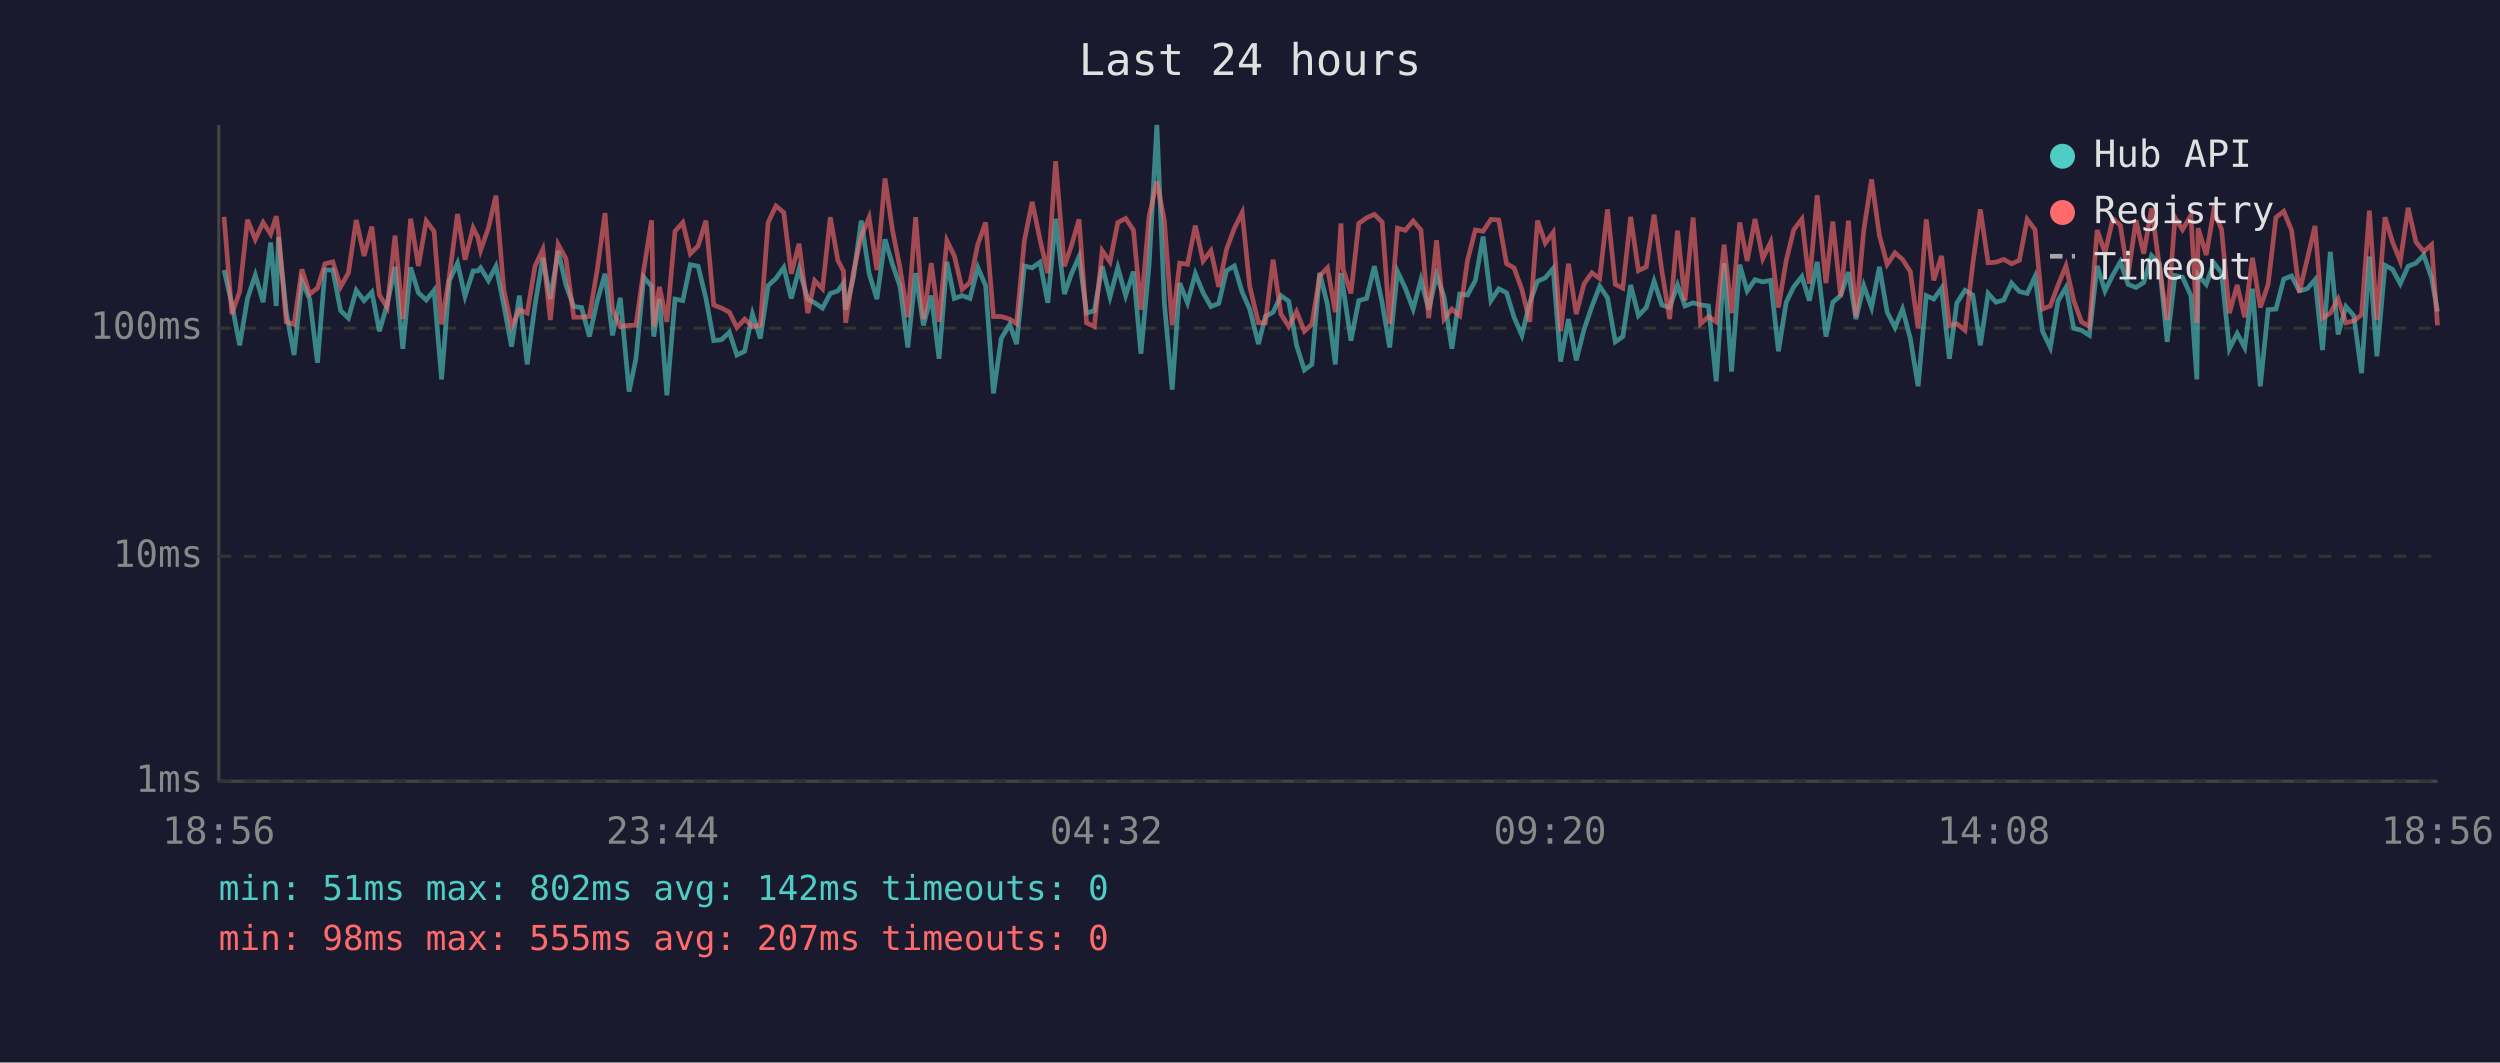
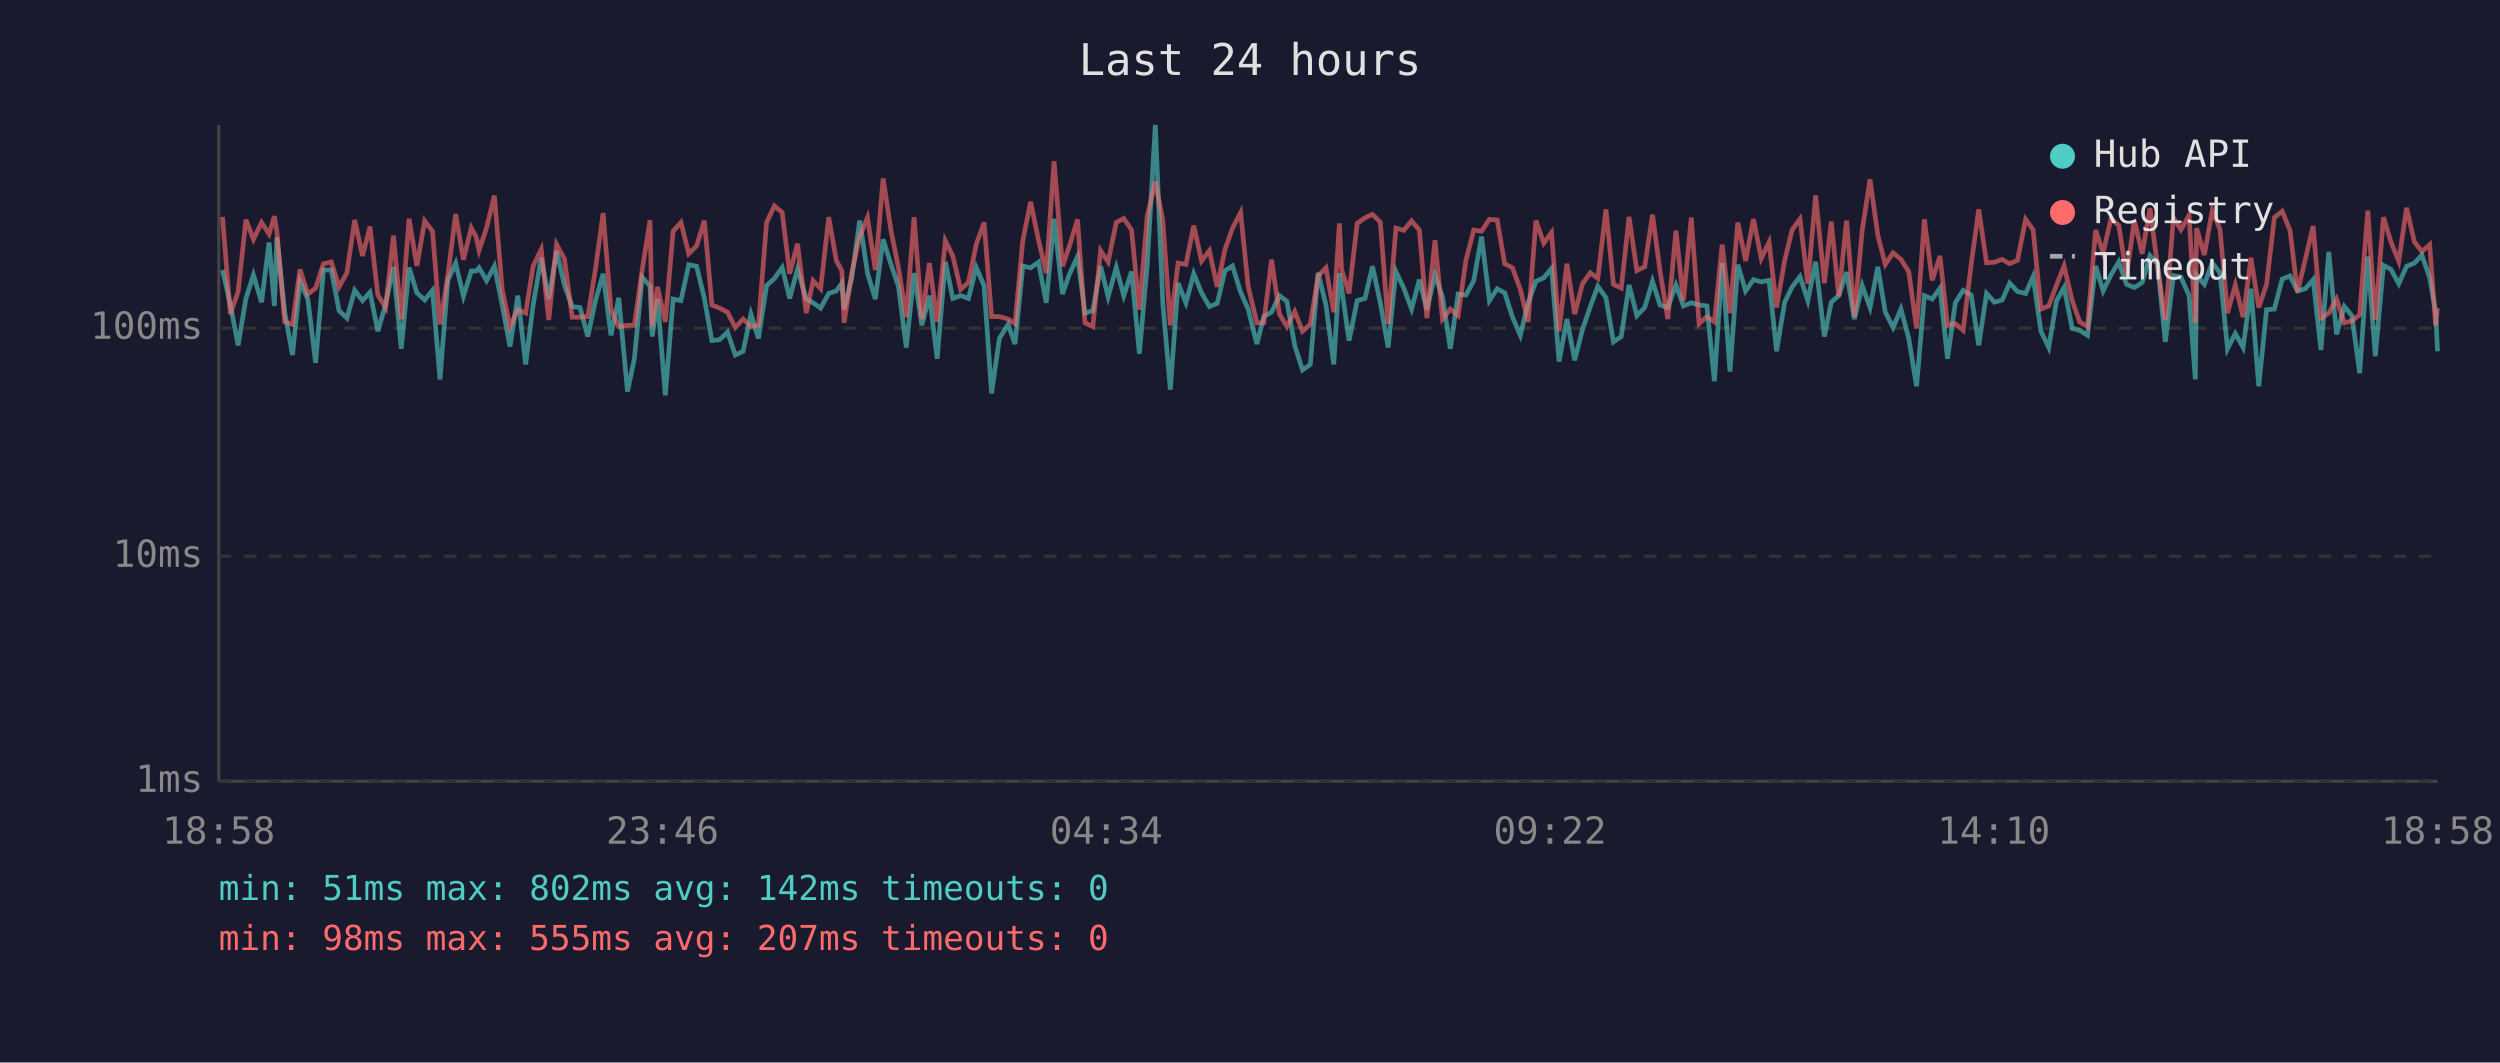
<svg xmlns="http://www.w3.org/2000/svg" viewBox="0 0 800 340" font-family="monospace" font-size="12">
  <rect width="800" height="340" fill="#1a1a2e" />
  <text x="400" y="24" fill="#e0e0e0" font-size="14" text-anchor="middle">Last 24 hours</text>
  <line x1="70" y1="40" x2="70" y2="250" stroke="#444" stroke-width="1" />
  <line x1="70" y1="250" x2="780" y2="250" stroke="#444" stroke-width="1" />
  <line x1="70" y1="250" x2="780" y2="250" stroke="#333" stroke-width="1" stroke-dasharray="4" />
  <text x="65" y="250" fill="#888" text-anchor="end" dominant-baseline="middle">1ms</text>
  <line x1="70" y1="178" x2="780" y2="178" stroke="#333" stroke-width="1" stroke-dasharray="4" />
  <text x="65" y="178" fill="#888" text-anchor="end" dominant-baseline="middle">10ms</text>
  <line x1="70" y1="105" x2="780" y2="105" stroke="#333" stroke-width="1" stroke-dasharray="4" />
  <text x="65" y="105" fill="#888" text-anchor="end" dominant-baseline="middle">100ms</text>
-   <text x="70" y="270" fill="#888" text-anchor="middle">18:56</text>
-   <text x="212" y="270" fill="#888" text-anchor="middle">23:44</text>
-   <text x="354" y="270" fill="#888" text-anchor="middle">04:32</text>
-   <text x="496" y="270" fill="#888" text-anchor="middle">09:20</text>
-   <text x="638" y="270" fill="#888" text-anchor="middle">14:08</text>
-   <text x="780" y="270" fill="#888" text-anchor="middle">18:56</text>
-   <polyline points="71.7,86.4 74.2,97.4 76.7,110.5 79.2,95.5 81.7,88.0 84.2,96.7 86.6,77.6 88.4,97.9 89.1,75.9 91.6,99.9 94.1,113.6 96.6,90.0 99.1,95.7 101.6,116.1 104.0,86.4 106.5,86.4 109.0,99.4 111.5,101.8 114.0,92.9 116.5,96.2 119.0,93.5 121.4,106.0 123.9,97.4 126.4,85.4 128.9,111.6 131.4,85.6 133.9,93.7 136.4,96.0 138.9,92.9 141.3,121.4 143.8,89.8 146.4,84.2 148.8,94.8 151.4,86.7 152.9,86.7 153.8,85.7 156.3,89.8 158.7,85.2 161.2,97.6 163.7,110.9 166.2,94.6 168.7,116.6 171.2,97.6 173.7,82.5 176.1,95.7 178.6,80.3 181.1,91.2 183.6,98.1 186.1,98.4 188.6,107.7 191.1,96.4 193.6,87.6 196.0,107.3 198.5,95.3 201.3,125.3 203.5,114.8 206.0,88.7 208.5,91.6 209.2,107.7 211.0,95.7 213.4,126.5 216.0,95.7 218.5,96.2 220.9,84.7 223.4,85.2 225.9,95.5 228.4,109.0 230.9,108.7 233.4,106.3 235.8,113.6 238.3,112.4 240.8,100.5 243.3,108.3 245.8,91.4 248.3,89.1 250.8,85.6 253.2,95.5 255.7,86.1 258.5,95.7 260.7,96.9 263.2,98.6 265.7,93.9 268.1,93.1 269.9,90.6 270.6,99.1 273.1,88.7 275.6,70.6 278.1,87.4 280.6,95.7 283.2,76.6 285.6,84.6 288.0,91.6 290.5,111.2 293.0,87.4 295.5,104.1 298.0,94.6 300.5,114.8 303.0,83.8 305.4,95.5 307.9,94.6 310.4,95.5 312.9,85.6 315.4,91.4 317.9,125.9 320.4,108.3 323.1,103.8 325.3,110.1 327.8,85.1 330.3,85.7 332.8,83.9 335.3,96.9 337.8,70.0 340.6,94.1 342.8,87.8 345.3,82.1 347.7,100.2 350.2,99.4 352.7,85.2 355.2,95.0 357.7,85.6 360.2,94.6 362.7,86.9 365.1,113.2 367.7,84.9 370.2,40.0 372.6,97.1 375.1,124.7 377.5,90.6 380.0,96.9 382.5,87.6 385.0,93.7 387.5,98.1 390.0,97.1 392.5,86.6 395.0,85.1 397.5,93.5 399.9,98.9 402.7,110.1 404.9,101.3 407.4,99.9 409.9,94.6 412.4,96.4 414.9,110.5 417.4,118.4 419.8,116.6 422.3,87.3 424.8,97.6 427.3,116.6 429.1,87.4 429.8,92.0 432.3,109.0 434.8,96.2 437.3,95.5 439.8,85.2 442.3,96.9 444.7,111.2 447.2,86.9 449.7,92.2 452.2,98.9 454.7,89.5 457.2,99.1 459.7,88.0 462.1,95.0 464.6,111.6 467.1,94.1 469.6,94.4 472.1,89.8 474.6,75.7 477.1,96.2 479.6,92.4 482.1,93.7 484.5,101.5 487.0,107.3 489.5,96.9 492.0,90.0 494.5,88.9 497.0,85.9 499.4,115.7 501.9,102.1 504.4,115.3 506.9,105.4 509.4,98.1 511.9,91.6 514.4,95.3 516.9,109.4 519.3,107.7 521.8,91.2 524.3,101.0 526.8,98.4 529.3,90.0 531.8,97.6 534.3,98.4 536.8,91.2 539.2,97.9 541.8,96.9 544.2,97.6 546.7,97.9 549.2,122.0 551.7,84.2 554.1,118.9 556.7,84.7 559.1,93.1 561.6,89.5 564.1,90.2 566.6,89.7 569.1,112.4 571.6,96.7 574.0,91.8 576.6,88.5 579.0,96.2 581.5,83.8 584.3,107.7 586.5,96.7 589.0,94.6 591.5,87.1 593.9,102.1 596.4,91.4 598.9,98.4 601.4,85.4 603.9,99.9 606.4,104.8 608.8,98.9 611.3,108.3 613.8,123.6 616.4,94.6 618.8,95.7 621.3,92.2 623.8,114.8 626.2,96.9 628.8,92.9 631.3,94.4 633.7,110.5 636.2,93.9 638.7,96.7 641.2,96.0 643.7,90.6 646.2,93.3 648.7,93.9 651.2,88.5 653.6,106.0 656.1,111.2 658.6,96.2 661.1,92.0 663.6,105.1 666.1,105.7 668.6,107.3 671.1,85.1 673.6,93.1 676.1,88.0 678.5,83.8 681.0,91.0 683.5,92.0 686.0,90.4 688.5,81.8 691.0,84.4 693.5,109.4 696.0,88.2 698.4,88.7 701.1,94.6 703.0,121.4 703.4,88.0 706.0,91.0 708.4,84.1 710.9,87.3 713.4,111.6 715.9,106.7 718.3,111.2 720.8,92.4 723.3,123.6 725.8,99.1 728.3,98.9 730.8,89.3 733.3,88.3 735.8,93.1 738.3,92.4 740.8,89.5 743.2,112.0 745.7,80.6 748.2,107.0 750.7,98.1 753.2,101.0 755.7,119.4 758.2,82.1 760.6,114.0 763.2,84.9 765.6,86.2 768.1,90.8 770.6,85.2 773.1,84.2 775.6,81.6 778.1,88.9 780.0,99.7" fill="none" stroke="#4ecdc4" stroke-width="1.5" opacity="0.6" />
-   <polyline points="71.7,69.4 74.2,100.5 76.7,93.3 79.2,70.3 81.7,76.6 84.2,71.2 86.6,74.9 88.4,69.2 89.1,74.1 91.6,103.0 94.1,103.8 96.6,86.2 99.1,94.1 101.6,92.2 104.0,84.4 106.5,83.8 109.0,91.8 111.5,87.3 114.0,70.4 116.5,81.9 119.0,72.5 121.4,94.4 123.9,98.4 126.4,75.4 128.9,102.1 131.4,70.0 133.9,85.1 136.4,70.7 138.9,74.0 141.3,103.8 143.8,88.3 146.4,68.5 148.8,83.1 151.4,72.9 152.9,75.9 153.8,80.1 156.3,72.9 158.7,62.6 161.2,92.6 163.7,104.5 166.2,99.1 168.7,100.2 171.2,85.2 173.7,79.8 176.1,102.4 178.6,78.2 181.1,82.8 183.6,101.5 186.1,101.5 188.6,101.3 191.1,86.4 193.6,68.2 196.0,99.1 198.5,104.5 201.3,104.1 203.5,104.1 206.0,86.4 208.5,70.5 209.2,104.5 211.0,91.8 213.4,103.0 216.0,74.0 218.5,71.2 220.9,81.2 223.4,78.7 225.9,70.6 228.4,97.6 230.9,98.6 233.4,99.9 235.8,104.8 238.3,102.1 240.8,104.5 243.3,104.1 245.8,71.2 248.3,65.9 250.8,68.0 253.2,87.6 255.7,78.0 258.5,100.2 260.7,89.8 263.2,92.4 265.7,69.5 268.1,83.3 269.9,86.7 270.6,103.3 273.1,87.1 275.6,75.7 278.1,69.6 280.6,86.4 283.2,57.1 285.6,73.7 288.0,85.7 290.5,101.5 293.0,69.5 295.5,102.1 298.0,84.2 300.5,103.0 303.0,77.0 305.4,81.9 307.9,92.6 310.4,90.4 312.9,78.2 315.4,71.2 317.9,101.3 320.4,101.3 323.1,102.1 325.3,103.6 327.8,77.0 330.3,64.6 332.8,76.7 335.3,87.4 337.8,51.6 340.6,85.2 342.8,78.8 345.3,70.2 347.7,103.3 350.2,104.5 352.7,80.2 355.2,83.8 357.7,71.2 360.2,69.9 362.7,73.6 365.1,99.1 367.7,69.3 370.2,58.1 372.6,70.6 375.1,104.1 377.5,84.2 380.0,84.6 382.5,72.2 385.0,83.5 387.5,80.2 390.0,91.8 392.5,79.8 395.0,73.0 397.5,68.0 399.9,91.6 402.7,103.3 404.9,103.3 407.4,83.1 409.9,100.5 412.4,104.5 414.9,99.7 417.4,106.0 419.8,103.8 422.3,88.3 424.8,85.7 427.3,99.9 429.1,71.5 429.8,86.2 432.3,93.9 434.8,71.5 437.3,69.7 439.8,68.6 442.3,71.1 444.7,103.6 447.2,73.0 449.7,73.7 452.2,70.7 454.7,73.6 457.2,101.8 459.7,76.9 462.1,102.1 464.6,98.9 467.1,101.0 469.6,83.3 472.1,73.6 474.6,74.0 477.1,70.2 479.6,70.4 482.1,84.4 484.5,85.7 487.0,92.6 489.5,103.0 492.0,70.6 494.5,77.8 497.0,74.4 499.4,106.0 501.9,84.4 504.4,100.5 506.9,90.8 509.4,87.3 511.9,89.1 514.4,67.0 516.9,91.0 519.3,92.2 521.8,69.4 524.3,86.6 526.8,85.4 529.3,68.7 531.8,86.7 534.3,102.1 536.8,73.8 539.2,96.2 541.8,69.6 544.2,103.6 546.7,101.3 549.2,103.0 551.7,78.3 554.1,100.2 556.7,71.2 559.1,83.5 561.6,70.1 564.1,82.7 566.6,77.5 569.1,98.4 571.6,83.3 574.0,73.5 576.6,70.1 579.0,90.8 581.5,62.5 584.3,90.6 586.5,70.9 589.0,94.8 591.5,70.6 593.9,101.3 596.4,73.7 598.9,57.4 601.4,75.3 603.9,84.6 606.4,80.9 608.8,83.0 611.3,86.9 613.8,105.1 616.4,70.2 618.8,89.7 621.3,81.9 623.8,104.1 626.2,103.6 628.8,105.7 631.3,84.4 633.7,67.0 636.2,84.1 638.7,83.9 641.2,83.0 643.7,84.4 646.2,83.3 648.7,70.2 651.2,73.5 653.6,98.9 656.1,97.9 658.6,91.2 661.1,85.1 663.6,96.2 666.1,103.0 668.6,104.5 671.1,73.6 673.6,80.9 676.1,70.0 678.5,72.1 681.0,88.0 683.5,70.5 686.0,81.2 688.5,66.6 691.0,85.2 693.5,102.4 696.0,69.6 698.4,73.5 701.1,68.9 703.0,103.3 703.4,73.0 706.0,81.6 708.4,67.4 710.9,73.4 713.4,100.2 715.9,91.2 718.3,101.5 720.8,82.5 723.3,98.4 725.8,91.0 728.3,69.6 730.8,67.6 733.3,73.7 735.8,93.5 738.3,83.0 740.8,72.3 743.2,101.8 745.7,100.2 748.2,95.7 750.7,103.3 753.2,102.7 755.7,100.7 758.2,67.4 760.6,102.4 763.2,69.5 765.6,77.4 768.1,83.6 770.6,66.5 773.1,77.4 775.6,80.5 778.1,78.3 780.0,104.1" fill="none" stroke="#ff6b6b" stroke-width="1.5" opacity="0.6" />
+   <text x="70" y="270" fill="#888" text-anchor="middle">18:58</text>
+   <text x="212" y="270" fill="#888" text-anchor="middle">23:46</text>
+   <text x="354" y="270" fill="#888" text-anchor="middle">04:34</text>
+   <text x="496" y="270" fill="#888" text-anchor="middle">09:22</text>
+   <text x="638" y="270" fill="#888" text-anchor="middle">14:10</text>
+   <text x="780" y="270" fill="#888" text-anchor="middle">18:58</text>
+   <polyline points="71.2,86.4 73.7,97.4 76.2,110.5 78.7,95.5 81.1,88.0 83.7,96.7 86.1,77.6 87.8,97.9 88.6,75.9 91.1,99.9 93.6,113.6 96.0,90.0 98.5,95.7 101.0,116.1 103.5,86.4 106.0,86.4 108.5,99.4 111.0,101.8 113.5,92.9 116.0,96.2 118.4,93.5 120.9,106.0 123.4,97.4 125.9,85.4 128.4,111.6 130.9,85.6 133.4,93.7 135.9,96.0 138.4,92.9 140.8,121.4 143.3,89.8 145.8,84.2 148.3,94.8 150.8,86.7 152.4,86.7 153.3,85.7 155.7,89.8 158.2,85.2 160.7,97.6 163.2,110.9 165.7,94.6 168.2,116.6 170.6,97.6 173.2,82.5 175.6,95.7 178.1,80.3 180.6,91.2 183.1,98.1 185.6,98.4 188.1,107.7 190.5,96.4 193.0,87.6 195.5,107.3 198.0,95.3 200.8,125.3 203.0,114.8 205.5,88.7 208.0,91.6 208.7,107.7 210.4,95.7 212.9,126.5 215.4,95.7 217.9,96.2 220.4,84.7 222.9,85.2 225.4,95.5 227.8,109.0 230.3,108.7 232.8,106.3 235.3,113.6 237.8,112.4 240.3,100.5 242.7,108.3 245.3,91.4 247.8,89.1 250.3,85.6 252.7,95.5 255.2,86.1 258.0,95.7 260.2,96.9 262.6,98.6 265.2,93.9 267.6,93.1 269.4,90.6 270.1,99.1 272.6,88.7 275.1,70.6 277.6,87.4 280.1,95.7 282.6,76.6 285.1,84.6 287.5,91.6 290.0,111.2 292.5,87.4 295.0,104.1 297.4,94.6 299.9,114.8 302.5,83.8 304.9,95.5 307.4,94.6 309.9,95.5 312.4,85.6 314.9,91.4 317.3,125.9 319.8,108.3 322.6,103.8 324.8,110.1 327.3,85.1 329.8,85.7 332.3,83.9 334.8,96.9 337.3,70.0 340.0,94.1 342.2,87.8 344.8,82.1 347.2,100.2 349.7,99.4 352.2,85.2 354.6,95.0 357.2,85.6 359.6,94.6 362.1,86.9 364.6,113.2 367.1,84.9 369.7,40.0 372.1,97.1 374.5,124.7 377.0,90.6 379.5,96.9 382.0,87.6 384.5,93.7 387.0,98.1 389.5,97.1 392.0,86.6 394.4,85.1 397.0,93.5 399.4,98.9 402.2,110.1 404.4,101.3 406.9,99.9 409.4,94.6 411.8,96.4 414.3,110.5 416.8,118.4 419.3,116.6 421.8,87.3 424.3,97.6 426.8,116.6 428.6,87.4 429.3,92.0 431.7,109.0 434.3,96.2 436.8,95.5 439.2,85.2 441.7,96.9 444.2,111.2 446.7,86.9 449.2,92.2 451.7,98.9 454.2,89.5 456.6,99.1 459.2,88.0 461.6,95.0 464.1,111.6 466.6,94.1 469.1,94.4 471.6,89.8 474.1,75.7 476.6,96.2 479.1,92.4 481.5,93.7 484.0,101.5 486.5,107.3 489.0,96.9 491.5,90.0 494.0,88.9 496.5,85.9 498.9,115.7 501.4,102.1 503.9,115.3 506.4,105.4 508.9,98.1 511.3,91.6 513.9,95.3 516.3,109.4 518.8,107.7 521.3,91.2 523.8,101.0 526.3,98.4 528.8,90.0 531.2,97.6 533.7,98.4 536.3,91.2 538.7,97.9 541.2,96.9 543.7,97.6 546.2,97.9 548.6,122.0 551.1,84.2 553.6,118.9 556.1,84.7 558.6,93.1 561.1,89.5 563.6,90.2 566.1,89.7 568.5,112.4 571.1,96.7 573.5,91.8 576.0,88.5 578.5,96.2 581.0,83.8 583.8,107.7 586.0,96.7 588.4,94.6 590.9,87.1 593.4,102.1 595.9,91.4 598.4,98.4 600.9,85.4 603.3,99.9 605.8,104.8 608.3,98.9 610.8,108.3 613.3,123.6 615.8,94.6 618.3,95.7 620.8,92.2 623.2,114.8 625.7,96.9 628.2,92.9 630.8,94.4 633.2,110.5 635.7,93.9 638.2,96.7 640.7,96.0 643.1,90.6 645.6,93.3 648.2,93.9 650.6,88.5 653.1,106.0 655.6,111.2 658.1,96.2 660.5,92.0 663.1,105.1 665.5,105.7 668.0,107.3 670.6,85.1 673.0,93.1 675.5,88.0 678.0,83.8 680.5,91.0 683.0,92.0 685.5,90.4 688.0,81.8 690.4,84.4 692.9,109.4 695.5,88.2 697.9,88.7 700.5,94.6 702.5,121.4 702.9,88.0 705.4,91.0 707.9,84.1 710.4,87.3 712.8,111.6 715.3,106.7 717.8,111.2 720.3,92.4 722.8,123.6 725.3,99.1 727.8,98.9 730.3,89.3 732.8,88.3 735.2,93.1 737.7,92.4 740.2,89.5 742.7,112.0 745.2,80.6 747.7,107.0 750.2,98.1 752.6,101.0 755.1,119.4 757.7,82.1 760.1,114.0 762.7,84.9 765.1,86.2 767.6,90.8 770.1,85.2 772.6,84.2 775.0,81.6 777.5,88.9 779.4,99.7 780.0,112.4" fill="none" stroke="#4ecdc4" stroke-width="1.5" opacity="0.6" />
+   <polyline points="71.2,69.4 73.7,100.5 76.2,93.3 78.7,70.3 81.1,76.6 83.7,71.2 86.1,74.9 87.8,69.2 88.6,74.1 91.1,103.0 93.6,103.8 96.0,86.2 98.5,94.1 101.0,92.2 103.5,84.4 106.0,83.8 108.5,91.8 111.0,87.3 113.5,70.4 116.0,81.9 118.4,72.5 120.9,94.4 123.4,98.4 125.9,75.4 128.4,102.1 130.9,70.0 133.4,85.1 135.9,70.7 138.4,74.0 140.8,103.8 143.3,88.3 145.8,68.5 148.3,83.1 150.8,72.9 152.4,75.9 153.3,80.1 155.7,72.9 158.2,62.6 160.7,92.6 163.2,104.5 165.7,99.1 168.2,100.2 170.6,85.2 173.2,79.8 175.6,102.4 178.1,78.2 180.6,82.8 183.1,101.5 185.6,101.5 188.1,101.3 190.5,86.4 193.0,68.2 195.5,99.1 198.0,104.5 200.8,104.1 203.0,104.1 205.5,86.4 208.0,70.5 208.7,104.5 210.4,91.8 212.9,103.0 215.4,74.0 217.9,71.2 220.4,81.2 222.9,78.7 225.4,70.6 227.8,97.6 230.3,98.6 232.8,99.9 235.3,104.8 237.8,102.1 240.3,104.5 242.7,104.1 245.3,71.2 247.8,65.9 250.3,68.0 252.7,87.6 255.2,78.0 258.0,100.2 260.2,89.8 262.6,92.4 265.2,69.5 267.6,83.3 269.4,86.7 270.1,103.3 272.6,87.1 275.1,75.7 277.6,69.6 280.1,86.4 282.6,57.1 285.1,73.7 287.5,85.7 290.0,101.5 292.5,69.5 295.0,102.1 297.4,84.2 299.9,103.0 302.5,77.0 304.9,81.9 307.4,92.6 309.9,90.4 312.4,78.2 314.9,71.2 317.3,101.3 319.8,101.3 322.6,102.1 324.8,103.6 327.3,77.0 329.8,64.6 332.3,76.7 334.8,87.4 337.3,51.6 340.0,85.2 342.2,78.8 344.8,70.2 347.2,103.3 349.7,104.5 352.2,80.2 354.6,83.8 357.2,71.2 359.6,69.9 362.1,73.6 364.6,99.1 367.1,69.3 369.7,58.1 372.1,70.6 374.5,104.1 377.0,84.2 379.5,84.6 382.0,72.2 384.5,83.5 387.0,80.2 389.5,91.8 392.0,79.8 394.4,73.0 397.0,68.0 399.4,91.6 402.2,103.3 404.4,103.3 406.9,83.1 409.4,100.5 411.8,104.5 414.3,99.7 416.8,106.0 419.3,103.8 421.8,88.3 424.3,85.7 426.8,99.9 428.6,71.5 429.3,86.2 431.7,93.9 434.3,71.5 436.8,69.7 439.2,68.6 441.7,71.1 444.2,103.6 446.7,73.0 449.2,73.7 451.7,70.7 454.2,73.6 456.6,101.8 459.2,76.9 461.6,102.1 464.1,98.9 466.6,101.0 469.1,83.3 471.6,73.6 474.1,74.0 476.6,70.2 479.1,70.4 481.5,84.4 484.0,85.7 486.5,92.6 489.0,103.0 491.5,70.6 494.0,77.8 496.5,74.4 498.9,106.0 501.4,84.4 503.9,100.5 506.4,90.8 508.9,87.3 511.3,89.1 513.9,67.0 516.3,91.0 518.8,92.2 521.3,69.4 523.8,86.6 526.3,85.4 528.8,68.7 531.2,86.7 533.7,102.1 536.3,73.8 538.7,96.2 541.2,69.6 543.7,103.6 546.2,101.3 548.6,103.0 551.1,78.3 553.6,100.2 556.1,71.2 558.6,83.5 561.1,70.1 563.6,82.7 566.1,77.5 568.5,98.4 571.1,83.3 573.5,73.5 576.0,70.1 578.5,90.8 581.0,62.5 583.8,90.6 586.0,70.9 588.4,94.8 590.9,70.6 593.4,101.3 595.9,73.7 598.4,57.4 600.9,75.3 603.3,84.6 605.8,80.9 608.3,83.0 610.8,86.9 613.3,105.1 615.8,70.2 618.3,89.7 620.8,81.9 623.2,104.1 625.7,103.6 628.2,105.7 630.8,84.4 633.2,67.0 635.7,84.1 638.2,83.9 640.7,83.0 643.1,84.4 645.6,83.3 648.2,70.2 650.6,73.5 653.1,98.9 655.6,97.9 658.1,91.2 660.5,85.1 663.1,96.2 665.5,103.0 668.0,104.5 670.6,73.6 673.0,80.9 675.5,70.0 678.0,72.1 680.5,88.0 683.0,70.5 685.5,81.2 688.0,66.6 690.4,85.2 692.9,102.4 695.5,69.6 697.9,73.5 700.5,68.9 702.5,103.3 702.9,73.0 705.4,81.6 707.9,67.4 710.4,73.4 712.8,100.2 715.3,91.2 717.8,101.5 720.3,82.5 722.8,98.4 725.3,91.0 727.8,69.6 730.3,67.6 732.8,73.7 735.2,93.5 737.7,83.0 740.2,72.3 742.7,101.8 745.2,100.2 747.7,95.7 750.2,103.3 752.6,102.7 755.1,100.7 757.7,67.4 760.1,102.4 762.7,69.5 765.1,77.4 767.6,83.6 770.1,66.5 772.6,77.4 775.0,80.5 777.5,78.3 779.4,104.1 780.0,98.6" fill="none" stroke="#ff6b6b" stroke-width="1.5" opacity="0.6" />
  <circle cx="660" cy="50" r="4" fill="#4ecdc4" />
  <text x="670" y="50" fill="#e0e0e0" dominant-baseline="middle">Hub API</text>
  <circle cx="660" cy="68" r="4" fill="#ff6b6b" />
  <text x="670" y="68" fill="#e0e0e0" dominant-baseline="middle">Registry</text>
  <line x1="656" y1="82" x2="664" y2="82" stroke="#e0e0e0" stroke-width="1.5" stroke-dasharray="4,3" opacity="0.7" />
  <text x="670" y="86" fill="#e0e0e0" dominant-baseline="middle">Timeout</text>
  <text x="70" y="288" fill="#4ecdc4" font-size="11">min: 51ms  max: 802ms  avg: 142ms  timeouts: 0</text>
  <text x="70" y="304" fill="#ff6b6b" font-size="11">min: 98ms  max: 555ms  avg: 207ms  timeouts: 0</text>
</svg>
